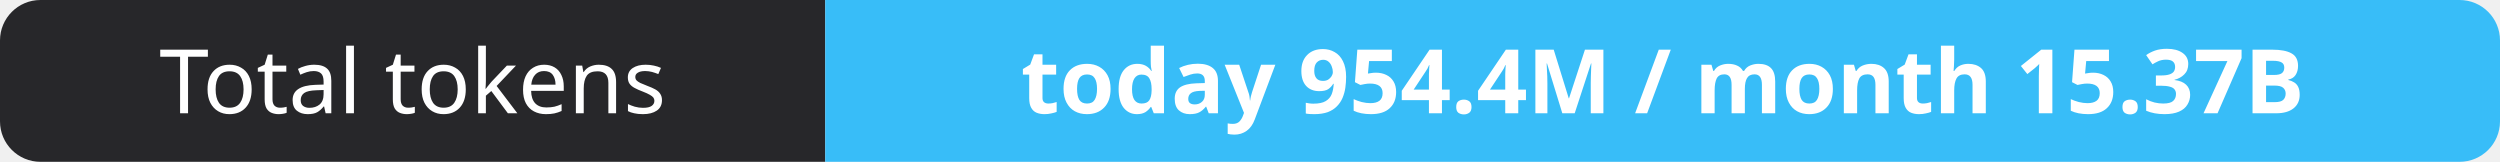
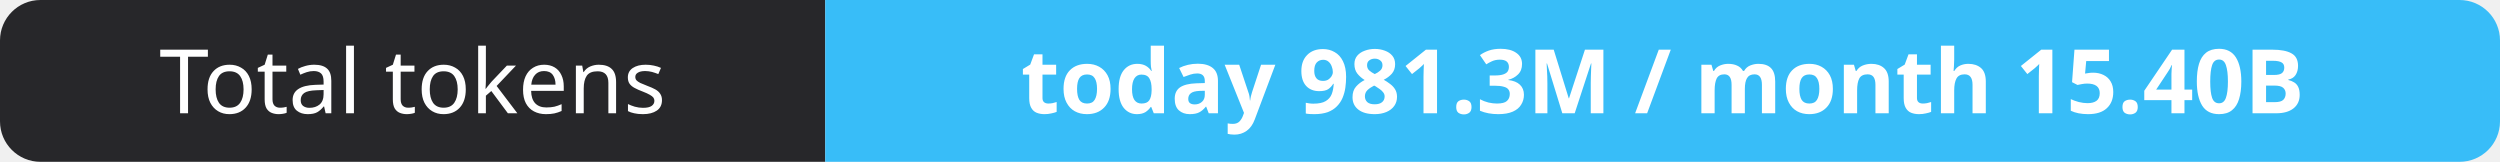
- <svg xmlns="http://www.w3.org/2000/svg" width="309" height="20" role="img" aria-label="Total tokens: today 954.4M / month 15.37B">
+ <svg xmlns="http://www.w3.org/2000/svg" width="309" height="20" role="img" aria-label="Total tokens: today 981.3M / month 15.40B">
  <clipPath id="r">
    <rect width="309" height="20" rx="5" fill="#fff" />
  </clipPath>
  <g clip-path="url(#r)">
    <rect width="102" height="20" fill="#27272a" />
    <rect x="102" width="207" height="20" fill="#38bdf8" />
  </g>
  <g fill="#fff" text-anchor="middle" font-family="Verdana,Geneva,sans-serif" font-size="11">
    <text x="51.0" y="14">Total tokens</text>
-     <text x="205.5" y="14" font-weight="700">today 954.4M / month 15.37B</text>
+     <text x="205.5" y="14" font-weight="700">today 981.3M / month 15.40B</text>
  </g>
</svg>
